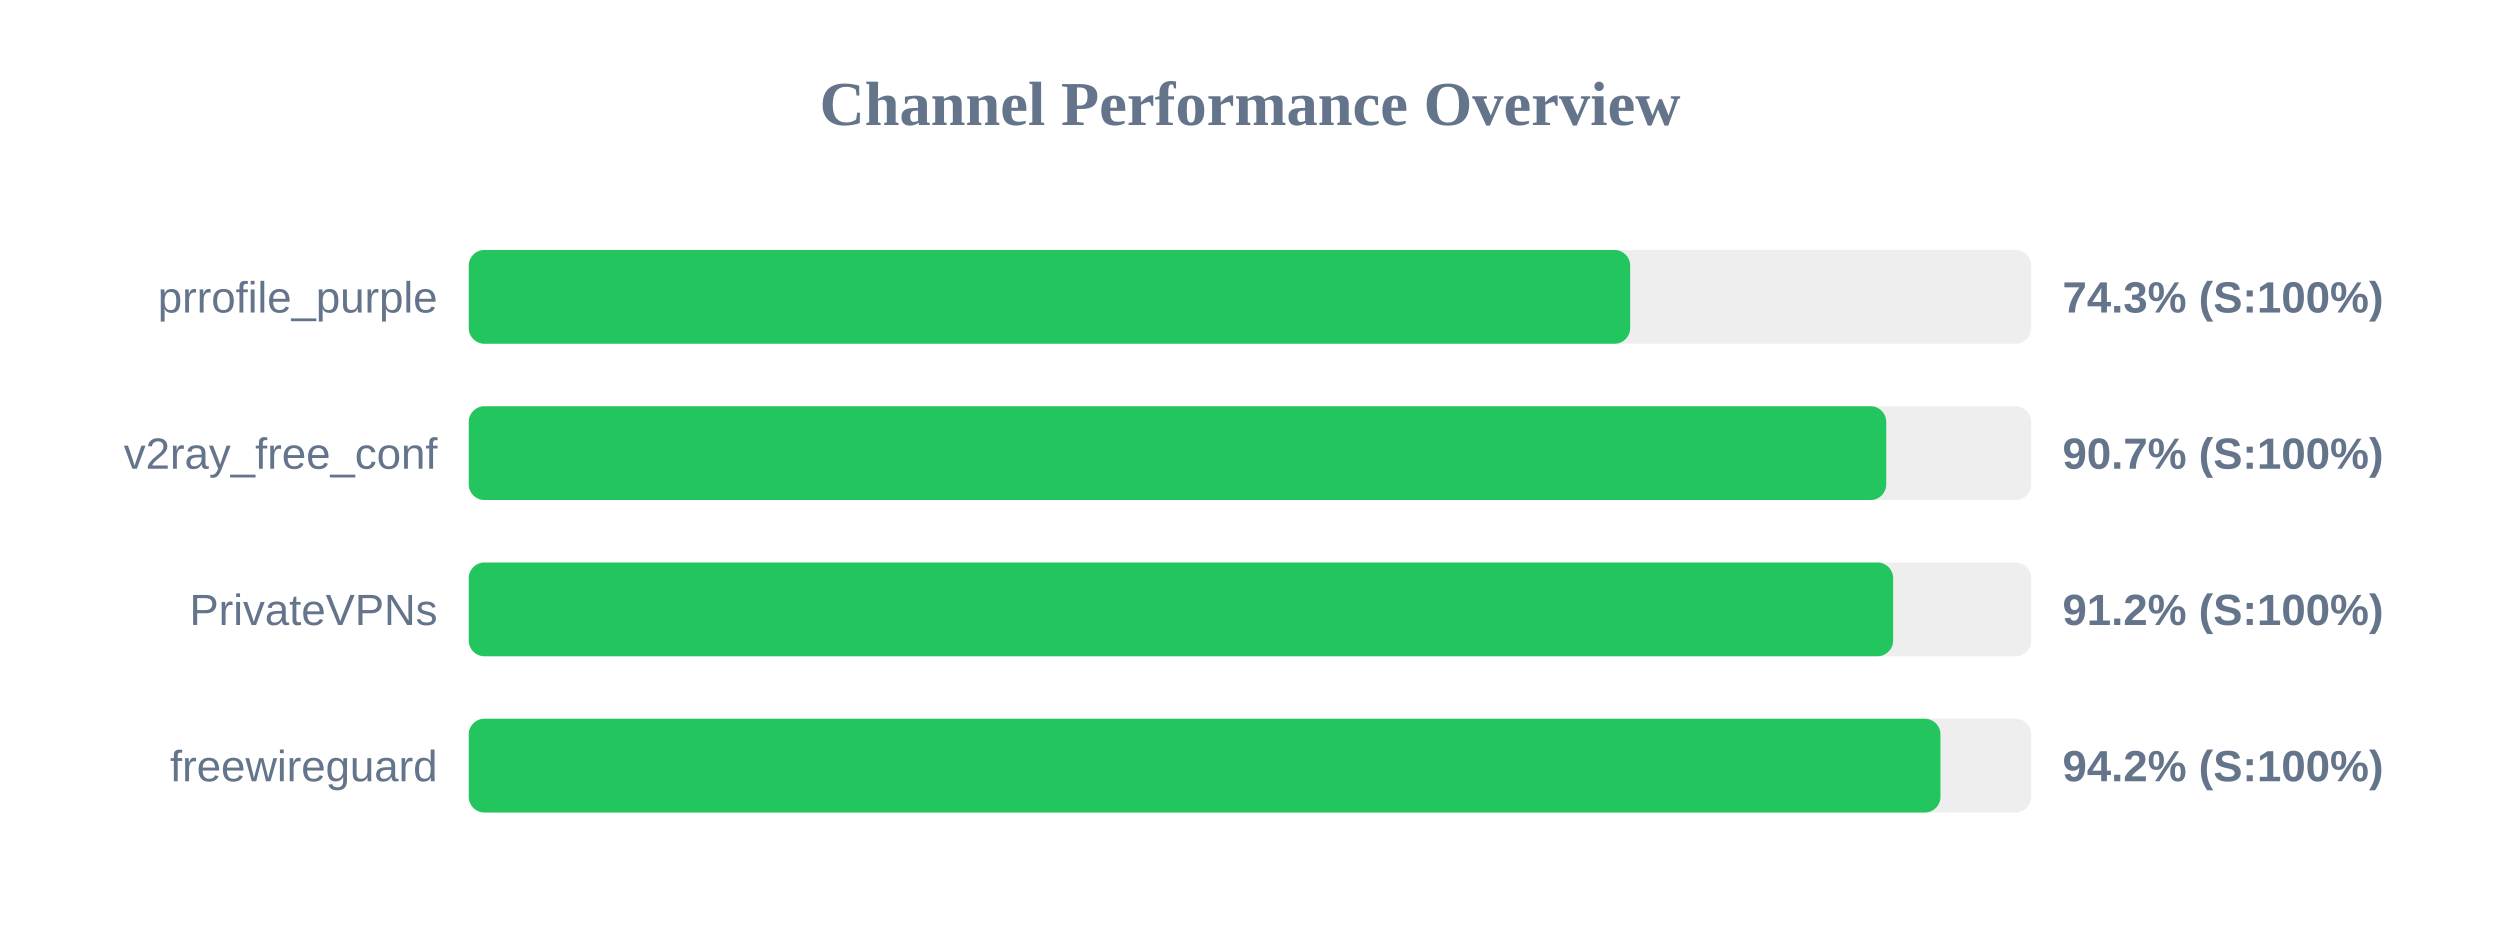
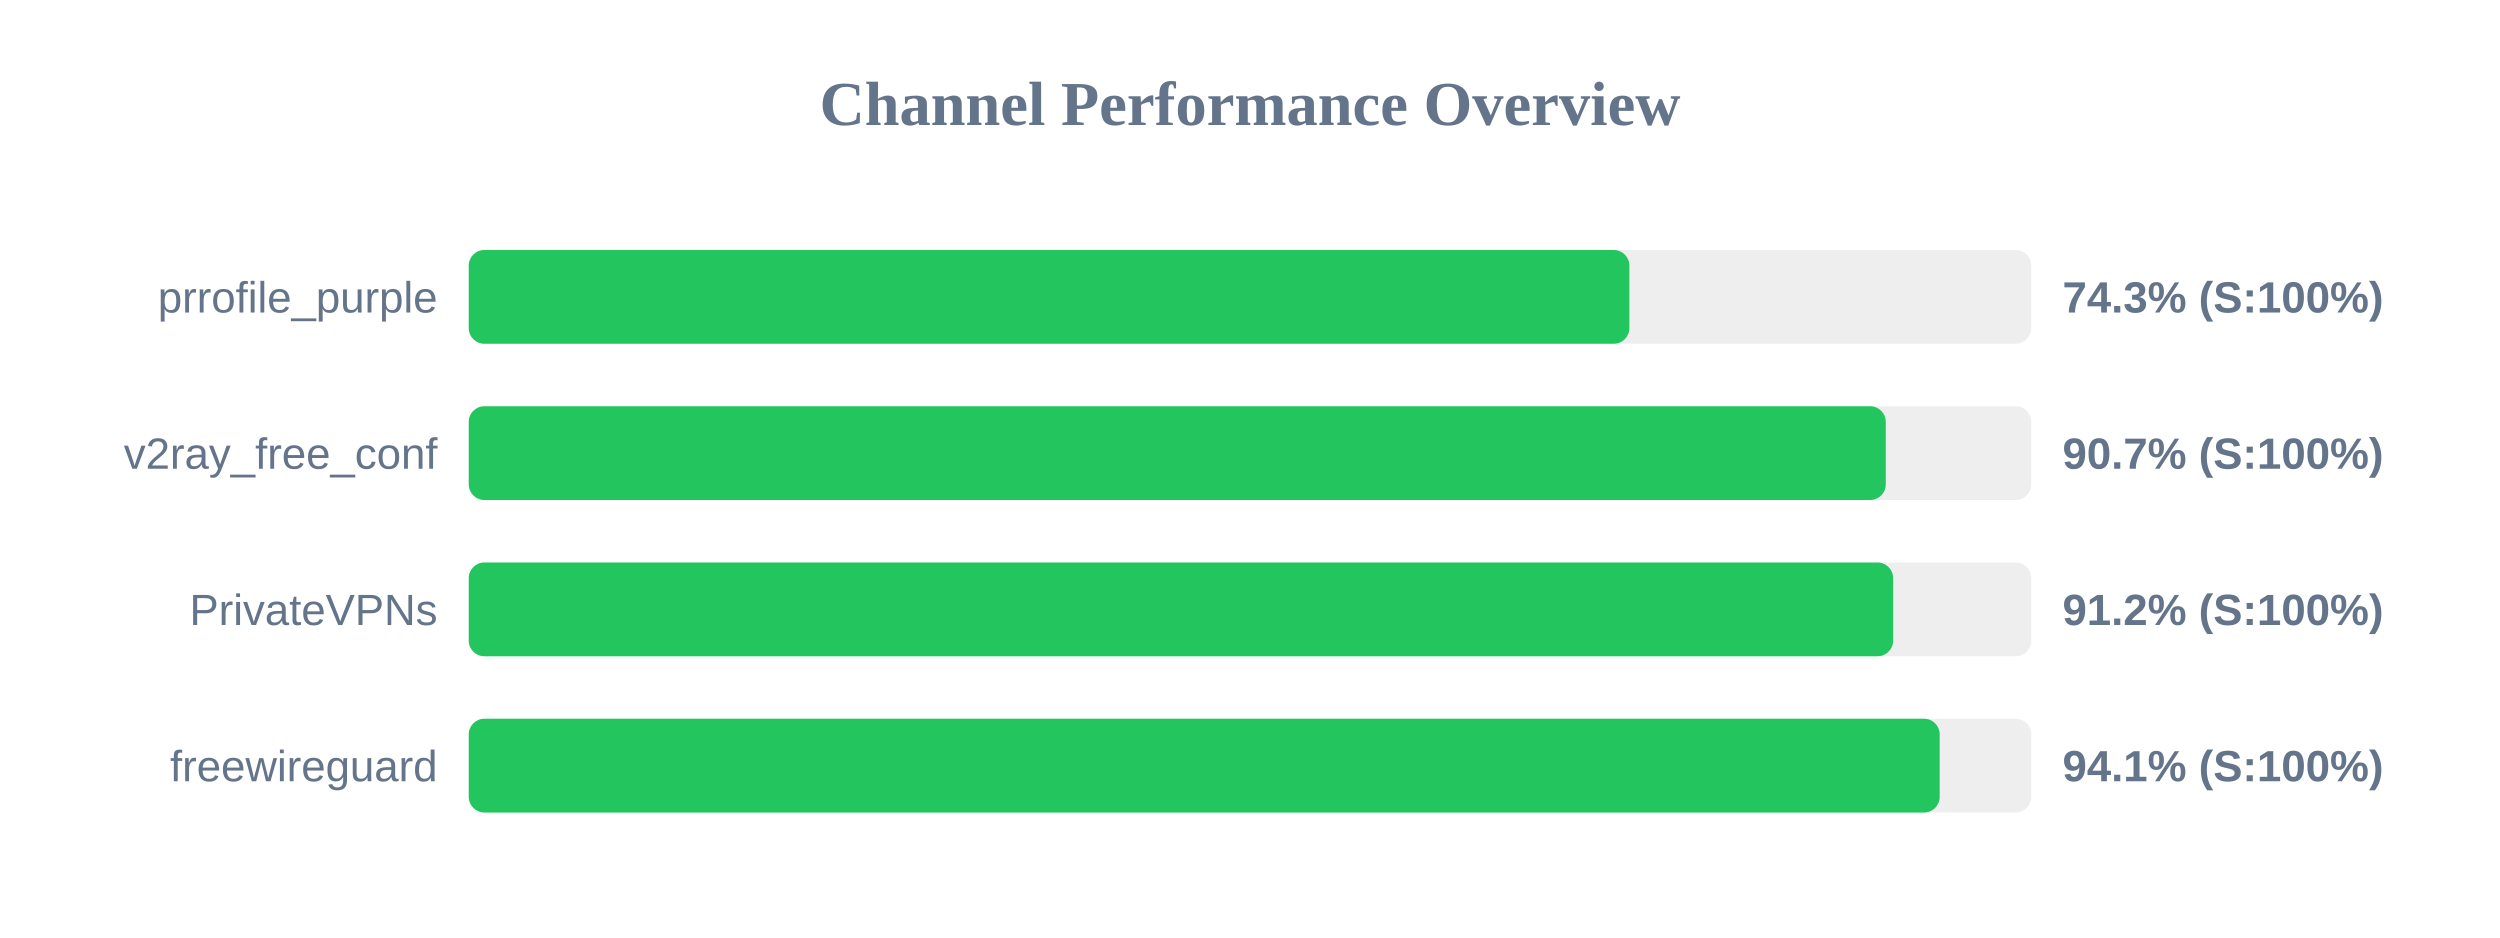
<svg xmlns="http://www.w3.org/2000/svg" width="800" height="300" version="1.1">
  <style>
        .row { font: 14px Arial; fill: #64748b; }
        .score { font: bold 14px Arial; fill: #64748b; }
    </style>
  <text x="400" y="40" text-anchor="middle" font-size="20px" font-weight="bold" fill="#64748b">Channel Performance Overview</text>
  <rect x="150" y="80" width="500" height="30" fill="#eee" rx="5" />
-   <rect x="150" y="80" width="371.65" height="30" fill="#22c55e" rx="5" />
+   <rect x="150" y="80" width="371.4" height="30" fill="#22c55e" rx="5" />
  <text x="140" y="100" text-anchor="end" class="row">prrofile_purple</text>
  <text x="660" y="100" text-anchor="start" class="score">74.3% (S:100%)</text>
  <rect x="150" y="130" width="500" height="30" fill="#eee" rx="5" />
-   <rect x="150" y="130" width="453.6" height="30" fill="#22c55e" rx="5" />
+   <rect x="150" y="130" width="453.45" height="30" fill="#22c55e" rx="5" />
  <text x="140" y="150" text-anchor="end" class="row">v2ray_free_conf</text>
  <text x="660" y="150" text-anchor="start" class="score">90.7% (S:100%)</text>
  <rect x="150" y="180" width="500" height="30" fill="#eee" rx="5" />
  <rect x="150" y="180" width="455.8" height="30" fill="#22c55e" rx="5" />
  <text x="140" y="200" text-anchor="end" class="row">PrivateVPNs</text>
  <text x="660" y="200" text-anchor="start" class="score">91.2% (S:100%)</text>
  <rect x="150" y="230" width="500" height="30" fill="#eee" rx="5" />
-   <rect x="150" y="230" width="470.95" height="30" fill="#22c55e" rx="5" />
+   <rect x="150" y="230" width="470.7" height="30" fill="#22c55e" rx="5" />
  <text x="140" y="250" text-anchor="end" class="row">freewireguard</text>
-   <text x="660" y="250" text-anchor="start" class="score">94.2% (S:100%)</text>
+   <text x="660" y="250" text-anchor="start" class="score">94.1% (S:100%)</text>
</svg>
